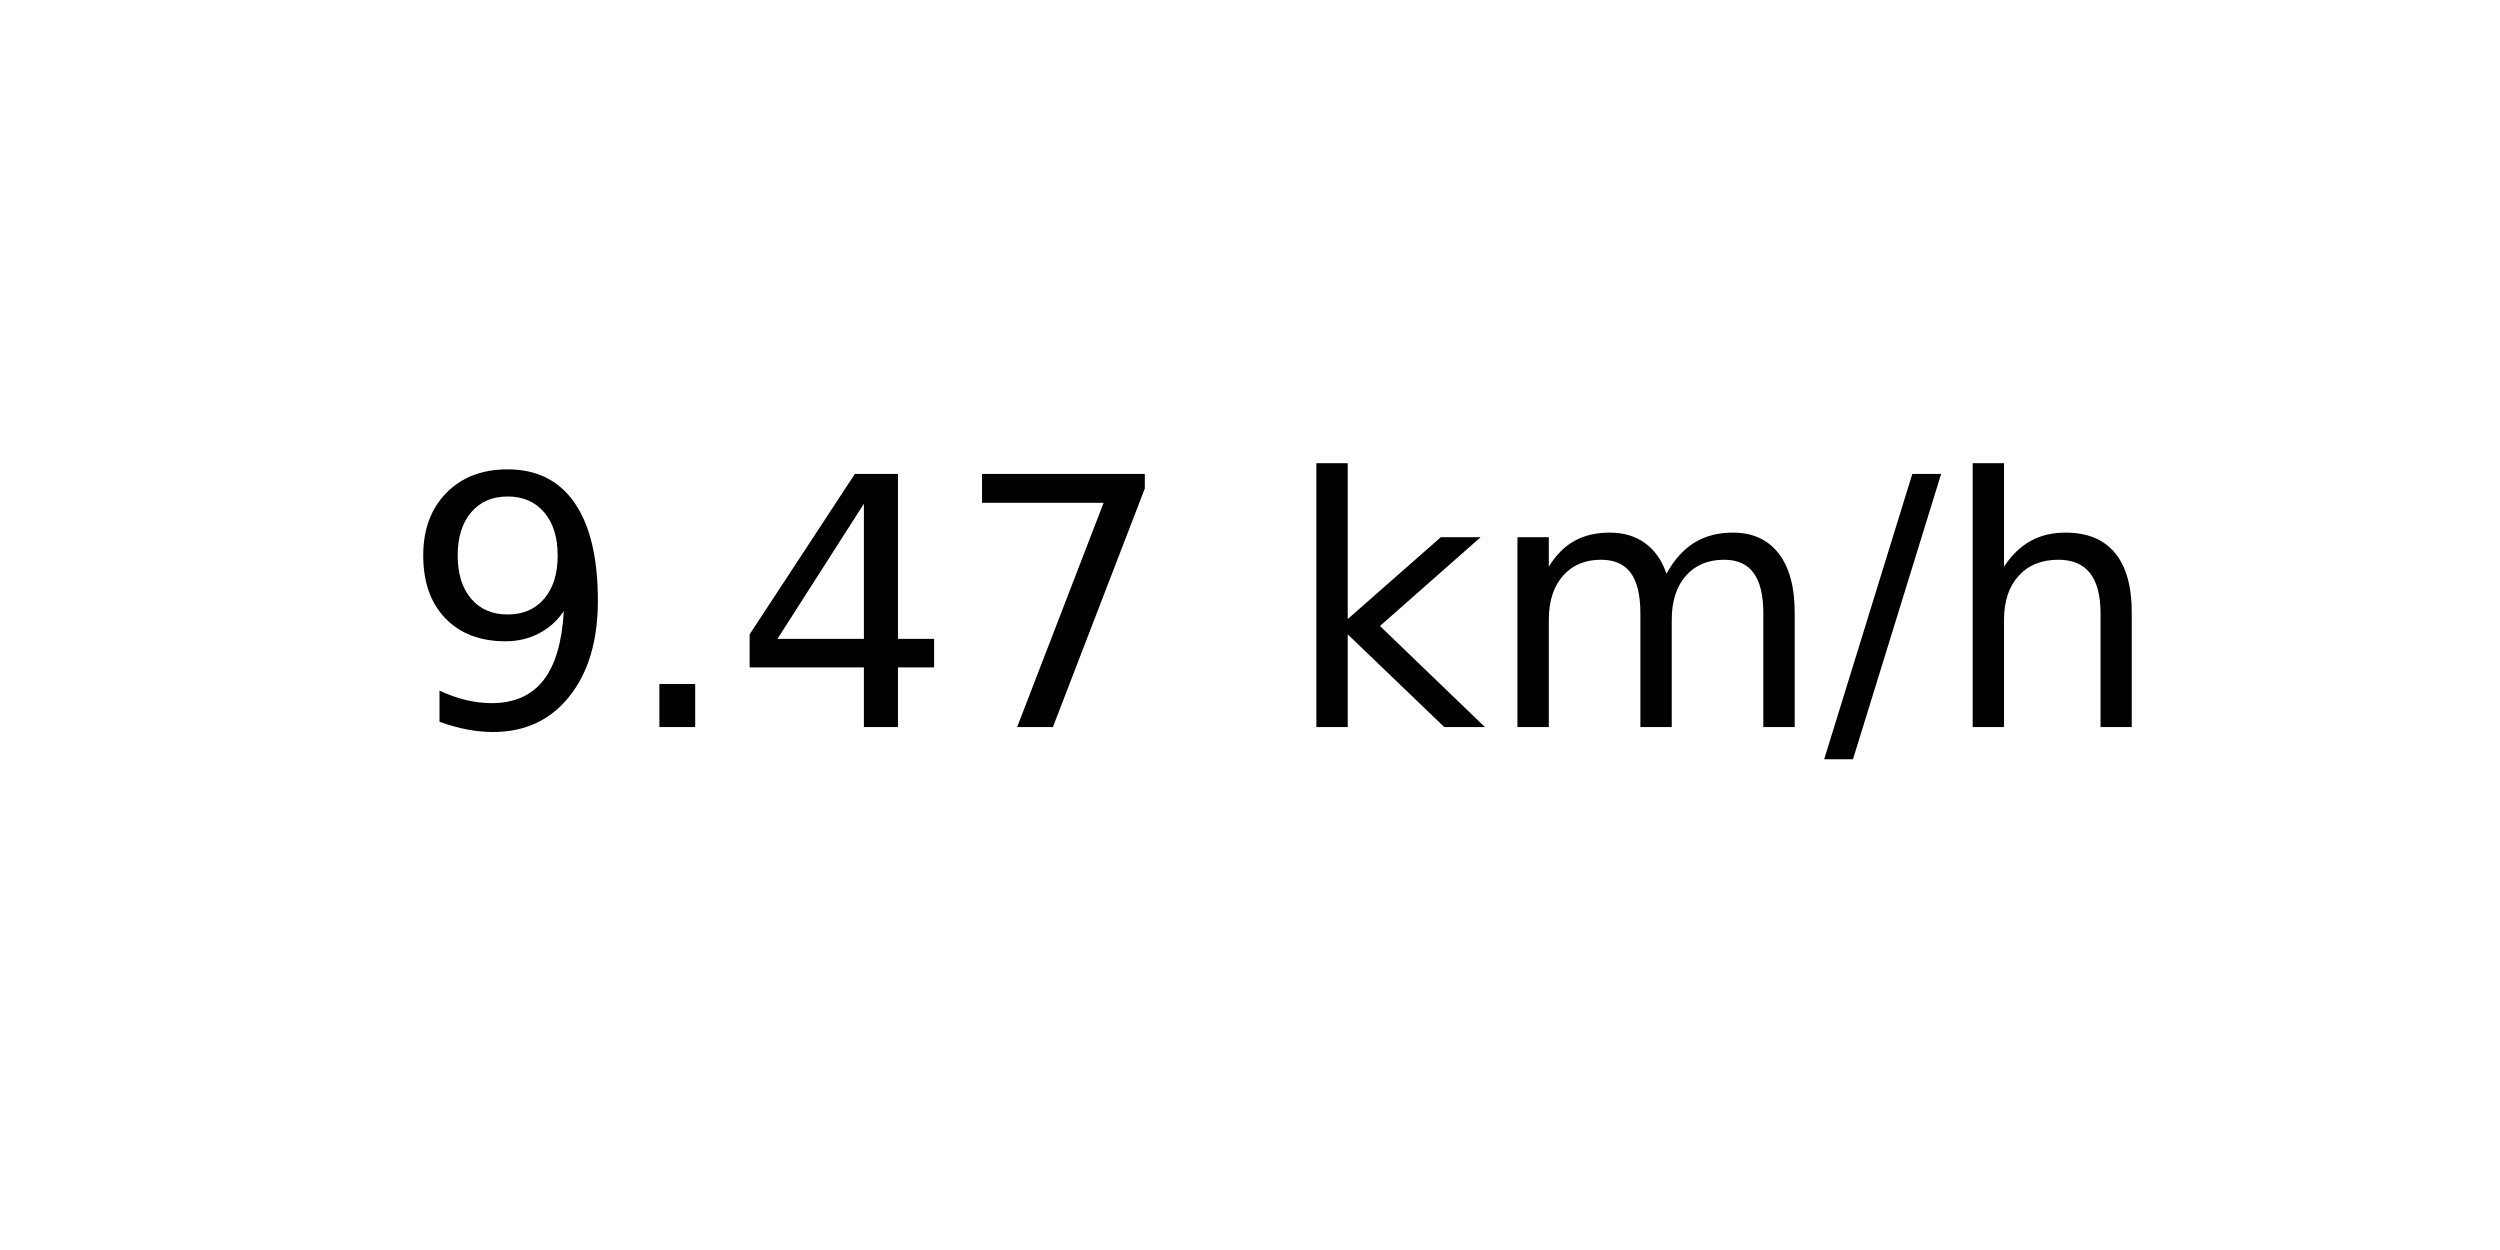
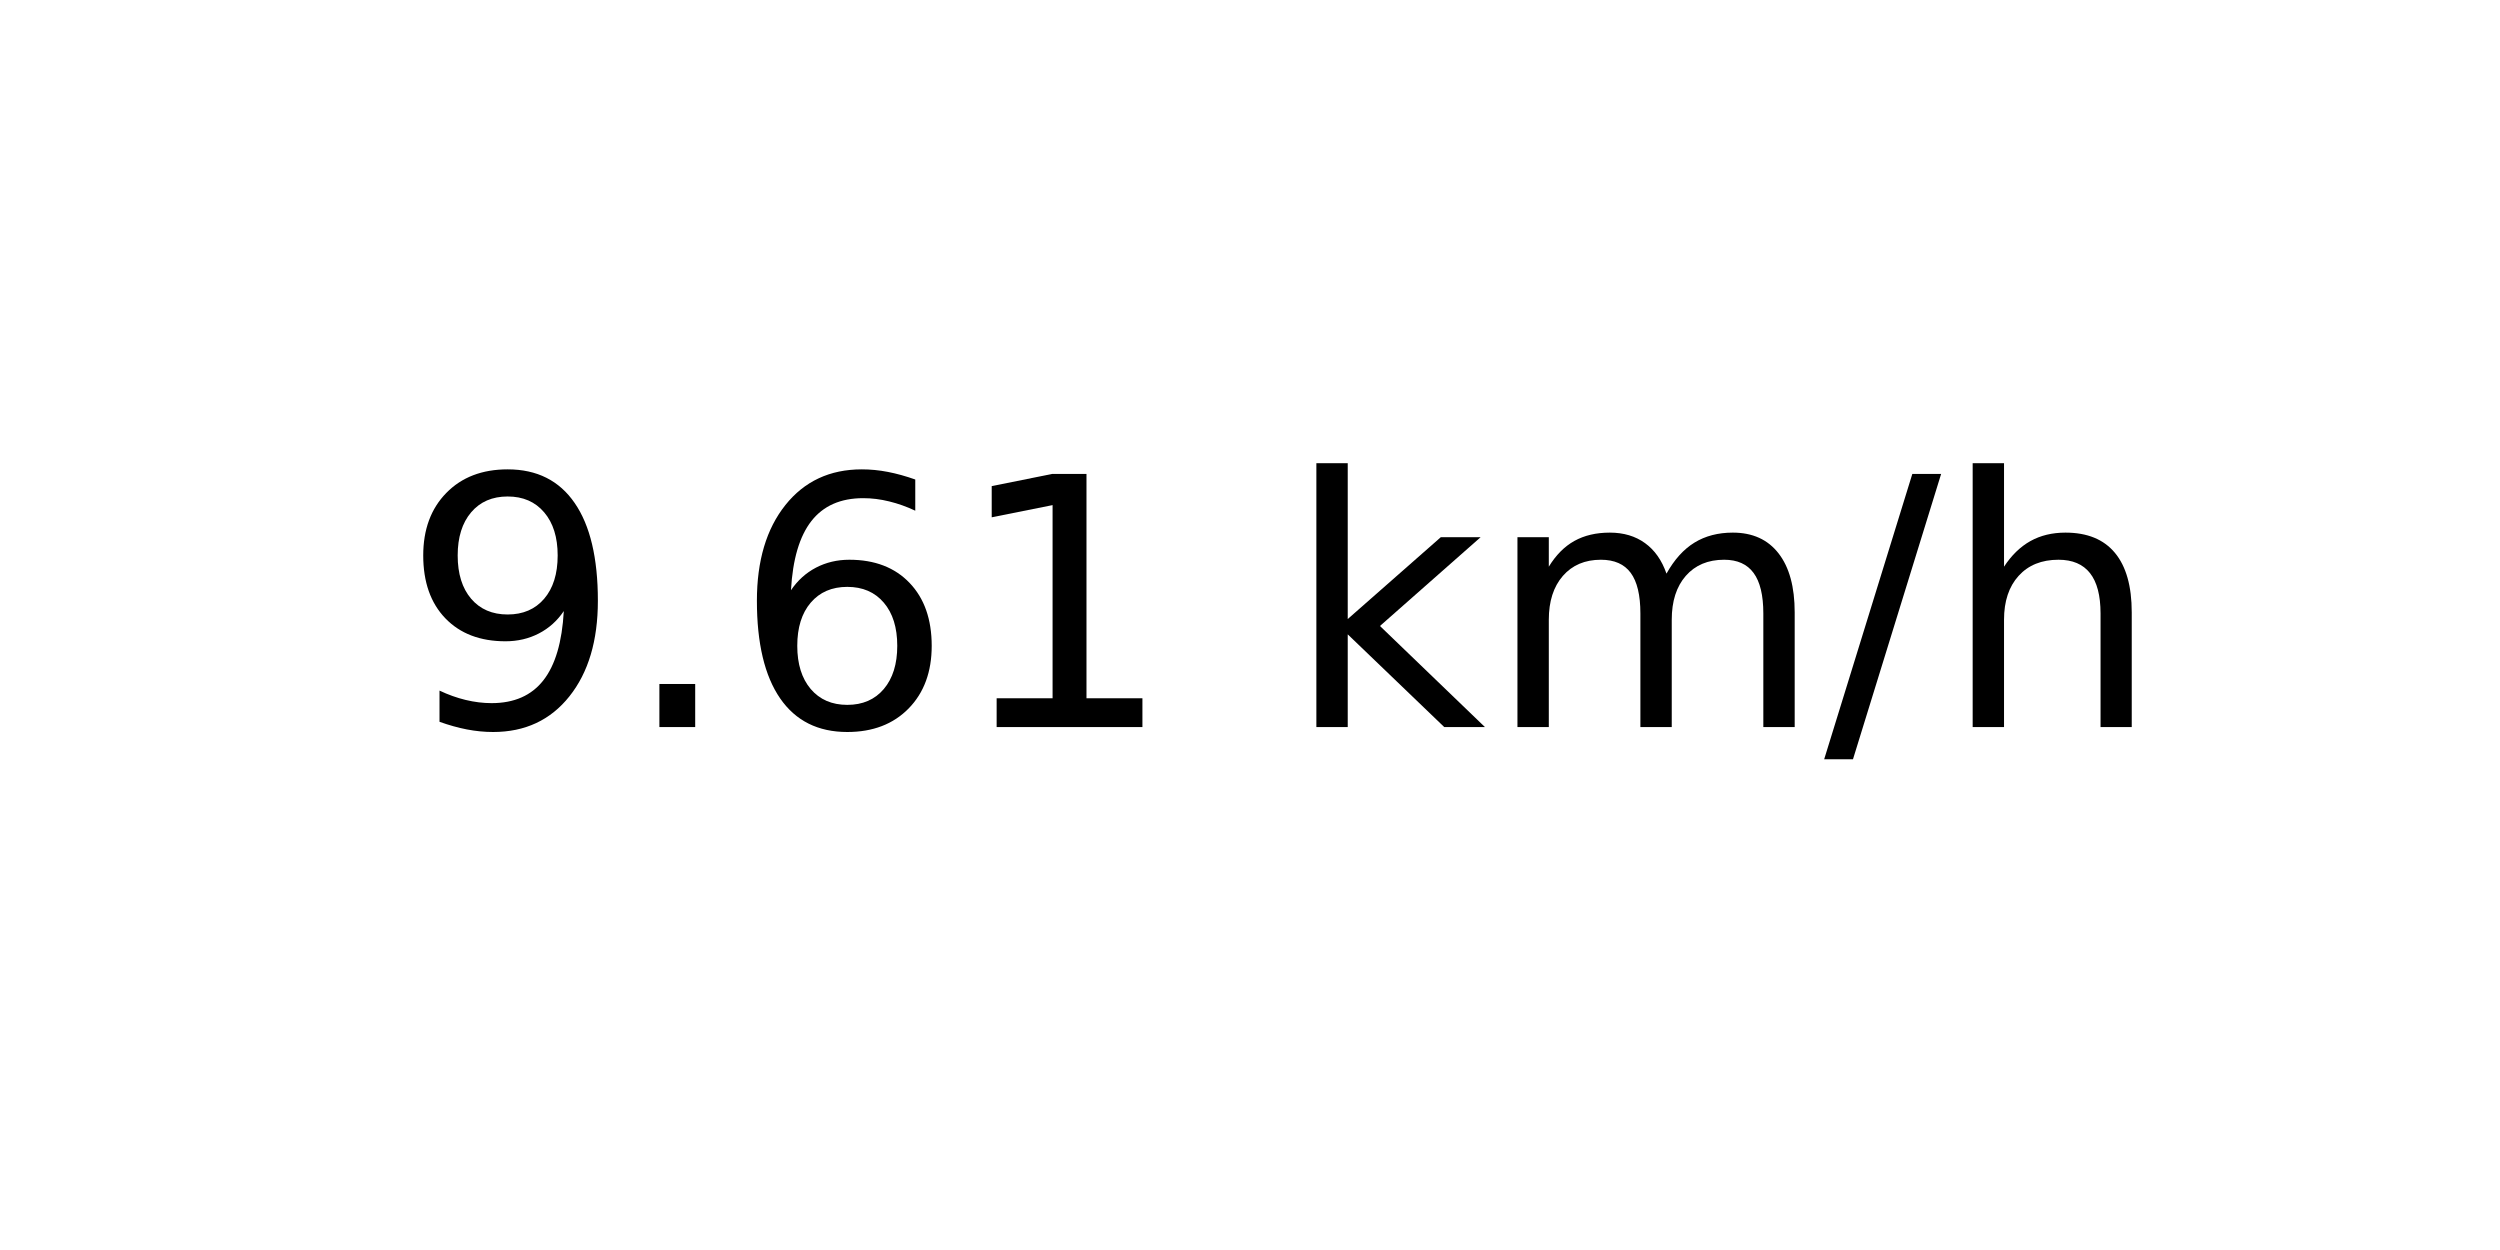
<svg xmlns="http://www.w3.org/2000/svg" xmlns:xlink="http://www.w3.org/1999/xlink" width="72pt" height="36pt" viewBox="0 0 72 36" version="1.1">
  <defs>
    <style type="text/css">*{stroke-linejoin: round; stroke-linecap: butt}</style>
  </defs>
  <g id="figure_1">
    <g id="axes_1">
      <g id="text_1">
        <g transform="translate(11.55937 20.93937) scale(0.1 -0.1)">
          <defs>
            <path id="DejaVuSans-39" d="M 703 97  L 703 672  Q 941 559 1184 500  Q 1428 441 1663 441  Q 2288 441 2617 861  Q 2947 1281 2994 2138  Q 2813 1869 2534 1725  Q 2256 1581 1919 1581  Q 1219 1581 811 2004  Q 403 2428 403 3163  Q 403 3881 828 4315  Q 1253 4750 1959 4750  Q 2769 4750 3195 4129  Q 3622 3509 3622 2328  Q 3622 1225 3098 567  Q 2575 -91 1691 -91  Q 1453 -91 1209 -44  Q 966 3 703 97  z M 1959 2075  Q 2384 2075 2632 2365  Q 2881 2656 2881 3163  Q 2881 3666 2632 3958  Q 2384 4250 1959 4250  Q 1534 4250 1286 3958  Q 1038 3666 1038 3163  Q 1038 2656 1286 2365  Q 1534 2075 1959 2075  z " transform="scale(0.015625)" />
            <path id="DejaVuSans-2e" d="M 684 794  L 1344 794  L 1344 0  L 684 0  L 684 794  z " transform="scale(0.015625)" />
-             <path id="DejaVuSans-34" d="M 2419 4116  L 825 1625  L 2419 1625  L 2419 4116  z M 2253 4666  L 3047 4666  L 3047 1625  L 3713 1625  L 3713 1100  L 3047 1100  L 3047 0  L 2419 0  L 2419 1100  L 313 1100  L 313 1709  L 2253 4666  z " transform="scale(0.015625)" />
-             <path id="DejaVuSans-37" d="M 525 4666  L 3525 4666  L 3525 4397  L 1831 0  L 1172 0  L 2766 4134  L 525 4134  L 525 4666  z " transform="scale(0.015625)" />
+             <path id="DejaVuSans-36" d="M 2113 2584  Q 1688 2584 1439 2293  Q 1191 2003 1191 1497  Q 1191 994 1439 701  Q 1688 409 2113 409  Q 2538 409 2786 701  Q 3034 994 3034 1497  Q 3034 2003 2786 2293  Q 2538 2584 2113 2584  z M 3366 4563  L 3366 3988  Q 3128 4100 2886 4159  Q 2644 4219 2406 4219  Q 1781 4219 1451 3797  Q 1122 3375 1075 2522  Q 1259 2794 1537 2939  Q 1816 3084 2150 3084  Q 2853 3084 3261 2657  Q 3669 2231 3669 1497  Q 3669 778 3244 343  Q 2819 -91 2113 -91  Q 1303 -91 875 529  Q 447 1150 447 2328  Q 447 3434 972 4092  Q 1497 4750 2381 4750  Q 2619 4750 2861 4703  Q 3103 4656 3366 4563  z " transform="scale(0.015625)" />
+             <path id="DejaVuSans-31" d="M 794 531  L 1825 531  L 1825 4091  L 703 3866  L 703 4441  L 1819 4666  L 2450 4666  L 2450 531  L 3481 531  L 3481 0  L 794 0  L 794 531  z " transform="scale(0.015625)" />
            <path id="DejaVuSans-20" transform="scale(0.015625)" />
            <path id="DejaVuSans-6b" d="M 581 4863  L 1159 4863  L 1159 1991  L 2875 3500  L 3609 3500  L 1753 1863  L 3688 0  L 2938 0  L 1159 1709  L 1159 0  L 581 0  L 581 4863  z " transform="scale(0.015625)" />
            <path id="DejaVuSans-6d" d="M 3328 2828  Q 3544 3216 3844 3400  Q 4144 3584 4550 3584  Q 5097 3584 5394 3201  Q 5691 2819 5691 2113  L 5691 0  L 5113 0  L 5113 2094  Q 5113 2597 4934 2840  Q 4756 3084 4391 3084  Q 3944 3084 3684 2787  Q 3425 2491 3425 1978  L 3425 0  L 2847 0  L 2847 2094  Q 2847 2600 2669 2842  Q 2491 3084 2119 3084  Q 1678 3084 1418 2786  Q 1159 2488 1159 1978  L 1159 0  L 581 0  L 581 3500  L 1159 3500  L 1159 2956  Q 1356 3278 1631 3431  Q 1906 3584 2284 3584  Q 2666 3584 2933 3390  Q 3200 3197 3328 2828  z " transform="scale(0.015625)" />
            <path id="DejaVuSans-2f" d="M 1625 4666  L 2156 4666  L 531 -594  L 0 -594  L 1625 4666  z " transform="scale(0.015625)" />
            <path id="DejaVuSans-68" d="M 3513 2113  L 3513 0  L 2938 0  L 2938 2094  Q 2938 2591 2744 2837  Q 2550 3084 2163 3084  Q 1697 3084 1428 2787  Q 1159 2491 1159 1978  L 1159 0  L 581 0  L 581 4863  L 1159 4863  L 1159 2956  Q 1366 3272 1645 3428  Q 1925 3584 2291 3584  Q 2894 3584 3203 3211  Q 3513 2838 3513 2113  z " transform="scale(0.015625)" />
          </defs>
          <use xlink:href="#DejaVuSans-39" />
          <use xlink:href="#DejaVuSans-2e" x="63.623" />
-           <use xlink:href="#DejaVuSans-34" x="95.41" />
-           <use xlink:href="#DejaVuSans-37" x="159.033" />
+           <use xlink:href="#DejaVuSans-36" x="95.41" />
+           <use xlink:href="#DejaVuSans-31" x="159.033" />
          <use xlink:href="#DejaVuSans-20" x="222.656" />
          <use xlink:href="#DejaVuSans-6b" x="254.443" />
          <use xlink:href="#DejaVuSans-6d" x="312.354" />
          <use xlink:href="#DejaVuSans-2f" x="409.766" />
          <use xlink:href="#DejaVuSans-68" x="443.457" />
        </g>
      </g>
    </g>
  </g>
</svg>
